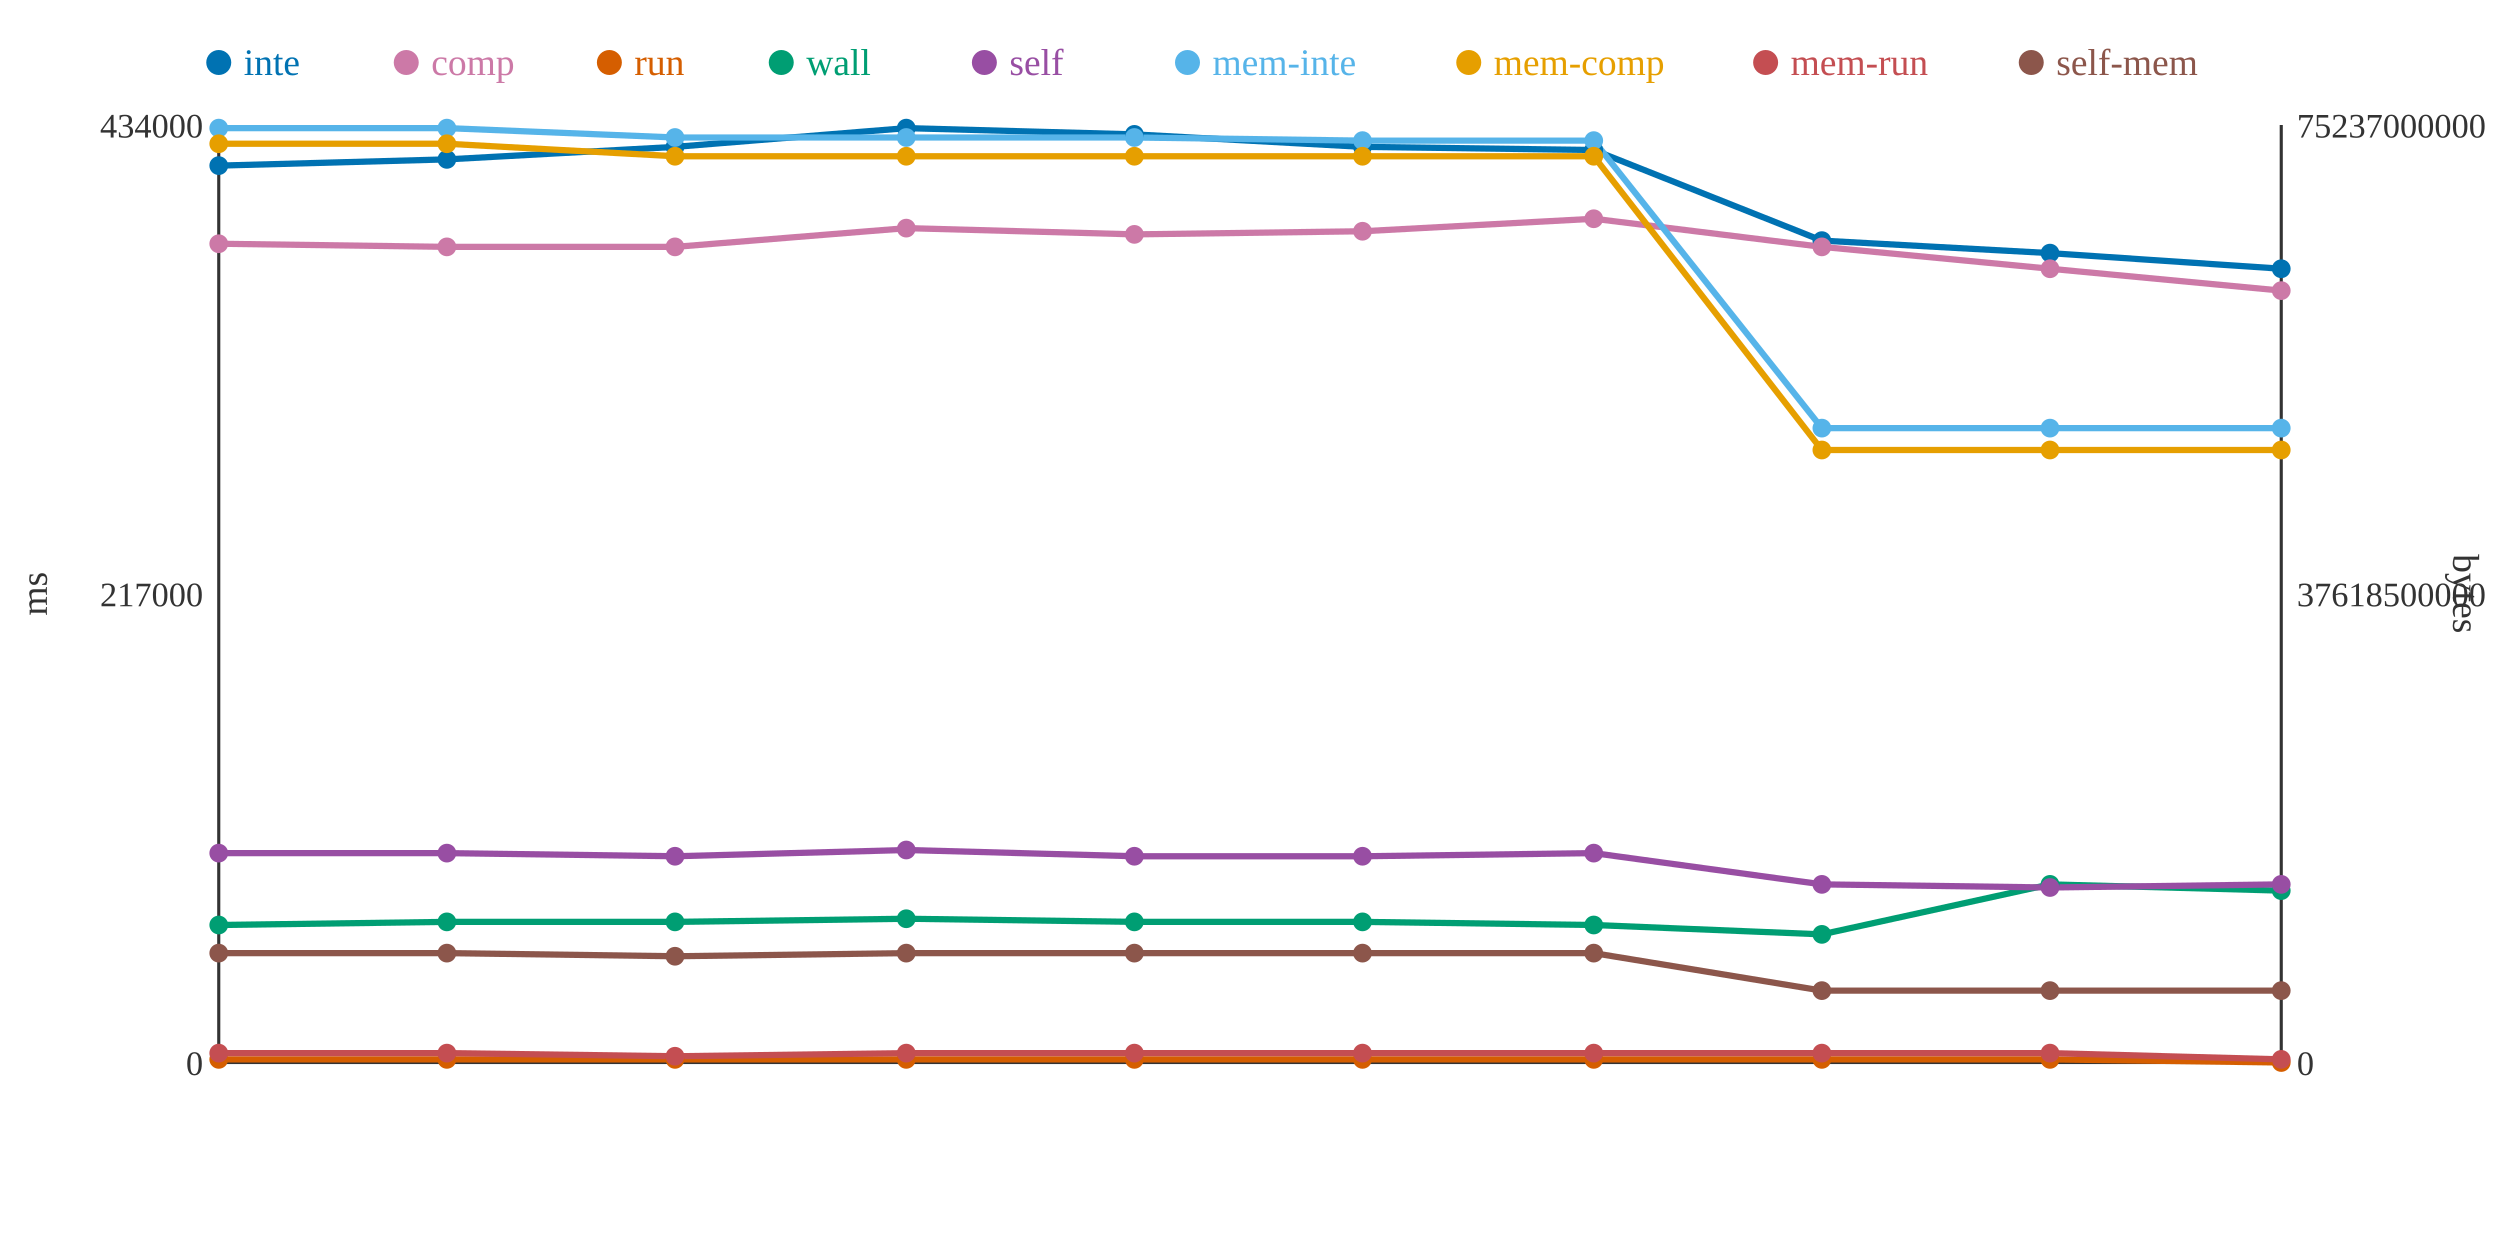
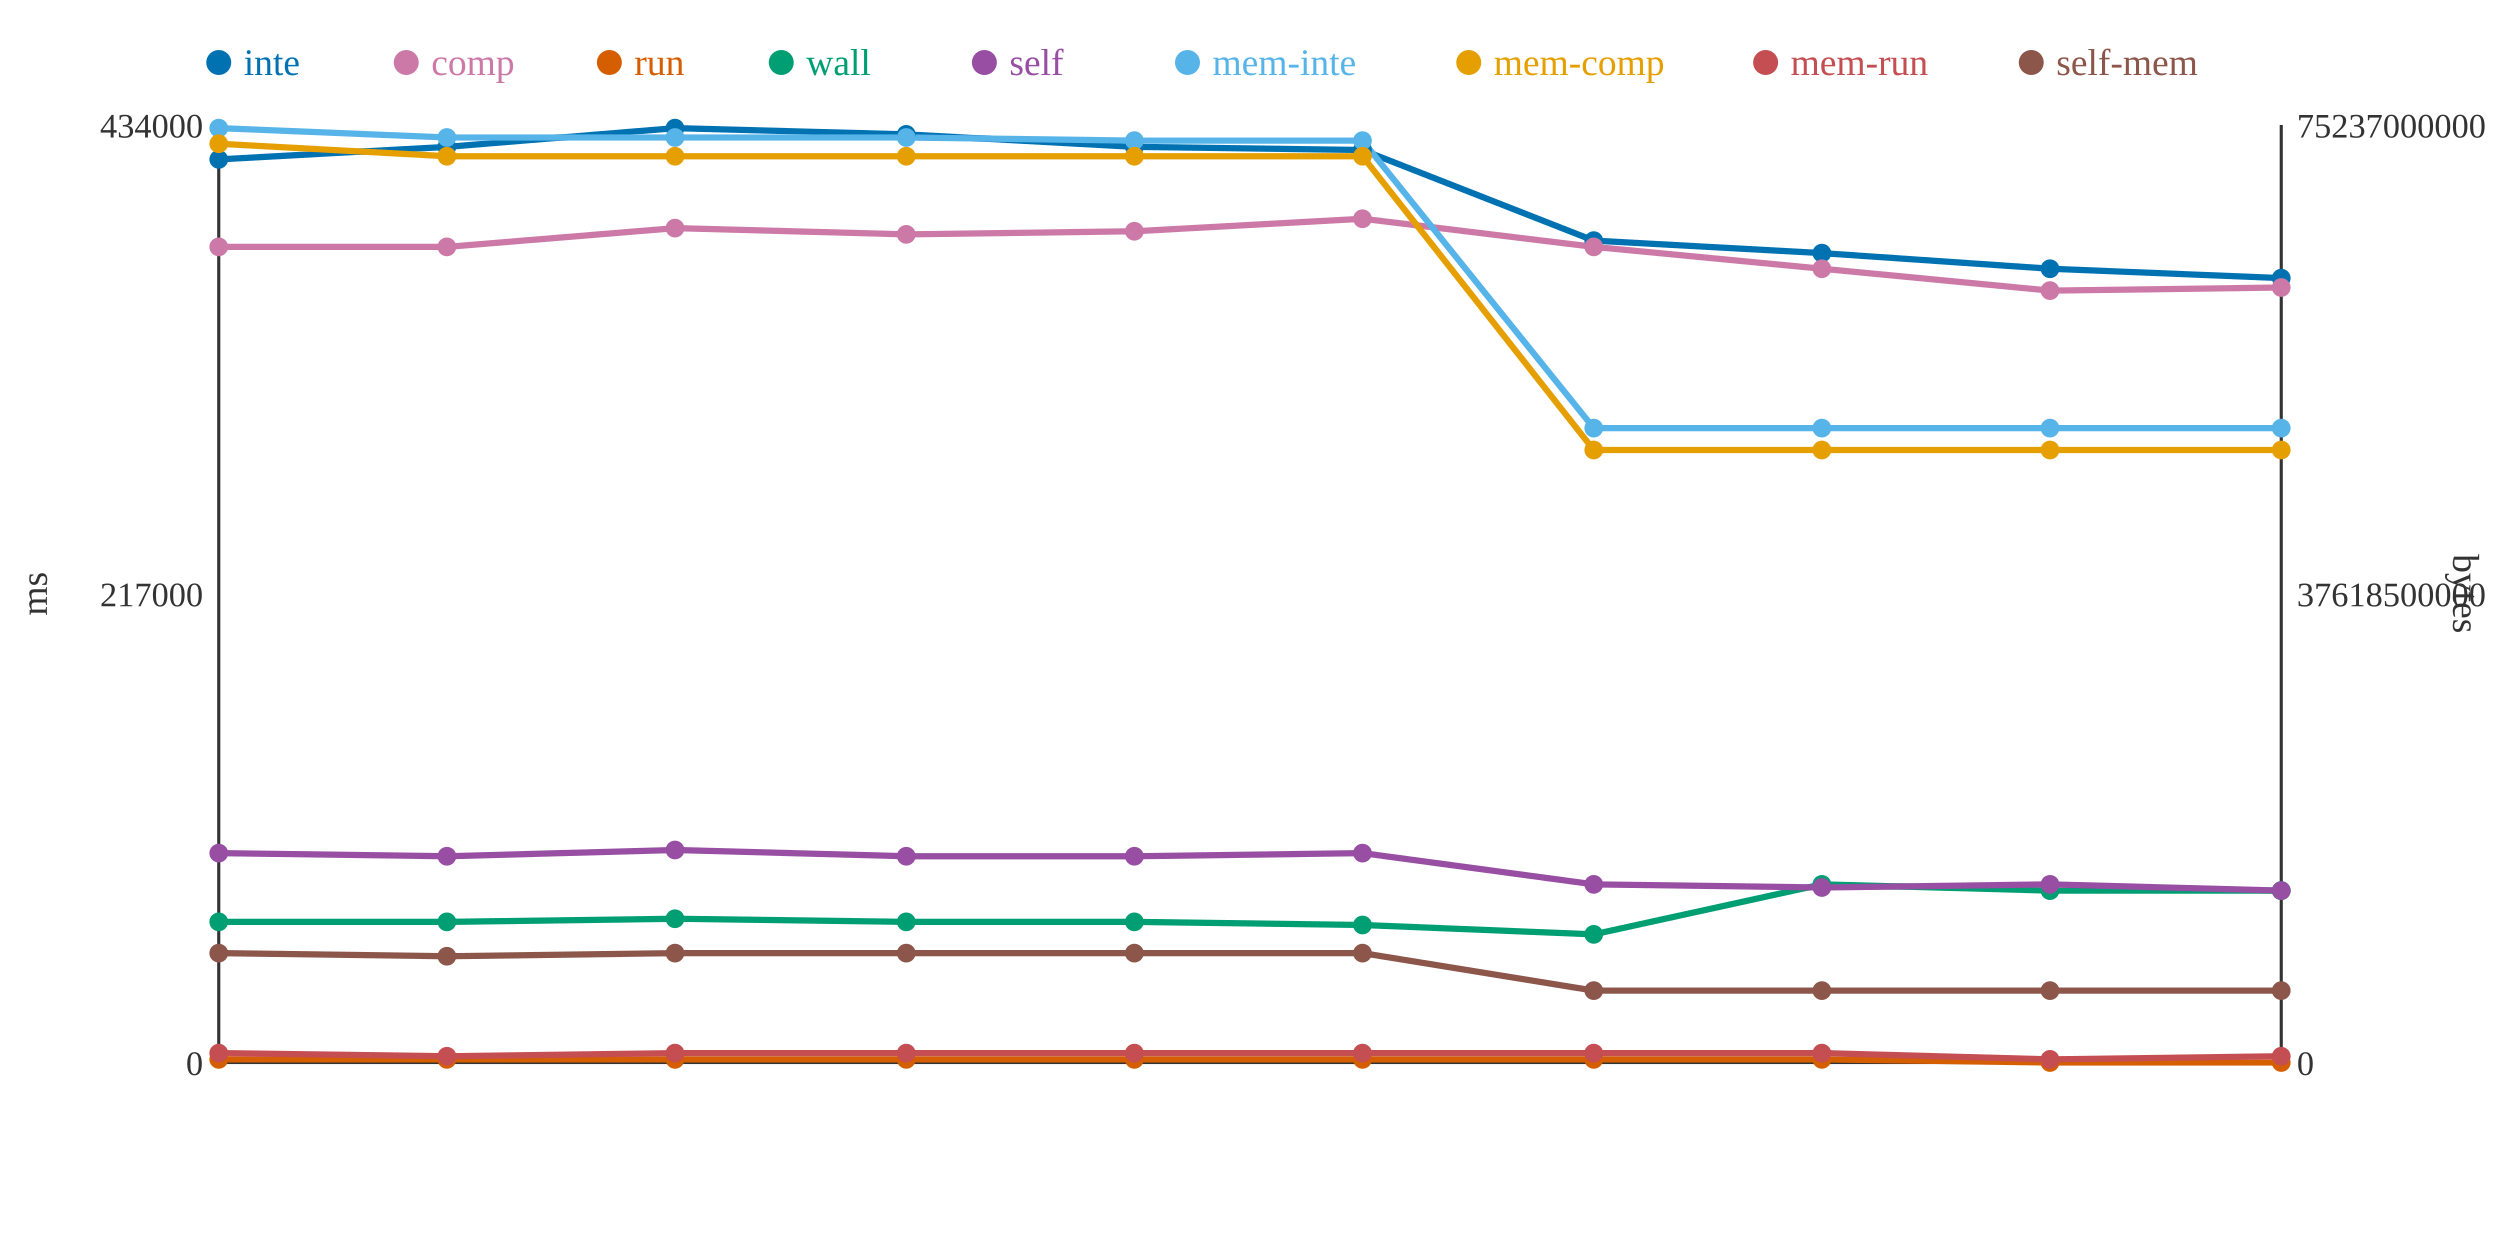
<svg xmlns="http://www.w3.org/2000/svg" width="800" height="400">
  <rect width="800" height="400" fill="white" />
  <line x1="70" y1="40" x2="70" y2="340" stroke="#333" stroke-width="1" />
  <line x1="70" y1="340" x2="730" y2="340" stroke="#333" stroke-width="1" />
  <line x1="730" y1="40" x2="730" y2="340" stroke="#333" stroke-width="1" />
  <text x="65" y="344" text-anchor="end" font-size="11" fill="#333">0</text>
  <text x="65" y="194" text-anchor="end" font-size="11" fill="#333">217000</text>
  <text x="65" y="44" text-anchor="end" font-size="11" fill="#333">434000</text>
  <text x="15" y="190" text-anchor="middle" font-size="12" fill="#333" transform="rotate(-90 15 190)">ms</text>
  <text x="735" y="344" text-anchor="start" font-size="11" fill="#333">0</text>
  <text x="735" y="194" text-anchor="start" font-size="11" fill="#333">37618500000</text>
  <text x="735" y="44" text-anchor="start" font-size="11" fill="#333">75237000000</text>
  <text x="785" y="190" text-anchor="middle" font-size="12" fill="#333" transform="rotate(90 785 190)">bytes</text>
-   <polyline points="70,53 143,51 216,47 290,41 363,43 436,47 510,48 583,77 656,81 730,86" fill="none" stroke="#0072B2" stroke-width="2" />
-   <polyline points="70,78 143,79 216,79 290,73 363,75 436,74 510,70 583,79 656,86 730,93" fill="none" stroke="#CC79A7" stroke-width="2" />
-   <polyline points="70,339 143,339 216,339 290,339 363,339 436,339 510,339 583,339 656,339 730,340" fill="none" stroke="#D55E00" stroke-width="2" />
-   <polyline points="70,296 143,295 216,295 290,294 363,295 436,295 510,296 583,299 656,283 730,285" fill="none" stroke="#009E73" stroke-width="2" />
-   <polyline points="70,273 143,273 216,274 290,272 363,274 436,274 510,273 583,283 656,284 730,283" fill="none" stroke="#984EA3" stroke-width="2" />
-   <polyline points="70,41 143,41 216,44 290,44 363,44 436,45 510,45 583,137 656,137 730,137" fill="none" stroke="#56B4E9" stroke-width="2" />
-   <polyline points="70,46 143,46 216,50 290,50 363,50 436,50 510,50 583,144 656,144 730,144" fill="none" stroke="#E69F00" stroke-width="2" />
-   <polyline points="70,337 143,337 216,338 290,337 363,337 436,337 510,337 583,337 656,337 730,339" fill="none" stroke="#C44E52" stroke-width="2" />
-   <polyline points="70,305 143,305 216,306 290,305 363,305 436,305 510,305 583,317 656,317 730,317" fill="none" stroke="#8C564B" stroke-width="2" />
-   <circle cx="70" cy="53" r="3" fill="#0072B2" />
-   <circle cx="70" cy="78" r="3" fill="#CC79A7" />
+   <polyline points="70,51 143,47 216,41 290,43 363,47 436,48 510,77 583,81 656,86 730,89" fill="none" stroke="#0072B2" stroke-width="2" />
+   <polyline points="70,79 143,79 216,73 290,75 363,74 436,70 510,79 583,86 656,93 730,92" fill="none" stroke="#CC79A7" stroke-width="2" />
+   <polyline points="70,339 143,339 216,339 290,339 363,339 436,339 510,339 583,339 656,340 730,340" fill="none" stroke="#D55E00" stroke-width="2" />
+   <polyline points="70,295 143,295 216,294 290,295 363,295 436,296 510,299 583,283 656,285 730,285" fill="none" stroke="#009E73" stroke-width="2" />
+   <polyline points="70,273 143,274 216,272 290,274 363,274 436,273 510,283 583,284 656,283 730,285" fill="none" stroke="#984EA3" stroke-width="2" />
+   <polyline points="70,41 143,44 216,44 290,44 363,45 436,45 510,137 583,137 656,137 730,137" fill="none" stroke="#56B4E9" stroke-width="2" />
+   <polyline points="70,46 143,50 216,50 290,50 363,50 436,50 510,144 583,144 656,144 730,144" fill="none" stroke="#E69F00" stroke-width="2" />
+   <polyline points="70,337 143,338 216,337 290,337 363,337 436,337 510,337 583,337 656,339 730,338" fill="none" stroke="#C44E52" stroke-width="2" />
+   <polyline points="70,305 143,306 216,305 290,305 363,305 436,305 510,317 583,317 656,317 730,317" fill="none" stroke="#8C564B" stroke-width="2" />
+   <circle cx="70" cy="51" r="3" fill="#0072B2" />
+   <circle cx="70" cy="79" r="3" fill="#CC79A7" />
  <circle cx="70" cy="339" r="3" fill="#D55E00" />
-   <circle cx="70" cy="296" r="3" fill="#009E73" />
+   <circle cx="70" cy="295" r="3" fill="#009E73" />
  <circle cx="70" cy="273" r="3" fill="#984EA3" />
  <circle cx="70" cy="41" r="3" fill="#56B4E9" />
  <circle cx="70" cy="46" r="3" fill="#E69F00" />
  <circle cx="70" cy="337" r="3" fill="#C44E52" />
  <circle cx="70" cy="305" r="3" fill="#8C564B" />
-   <circle cx="143" cy="51" r="3" fill="#0072B2" />
+   <circle cx="143" cy="47" r="3" fill="#0072B2" />
  <circle cx="143" cy="79" r="3" fill="#CC79A7" />
  <circle cx="143" cy="339" r="3" fill="#D55E00" />
  <circle cx="143" cy="295" r="3" fill="#009E73" />
-   <circle cx="143" cy="273" r="3" fill="#984EA3" />
-   <circle cx="143" cy="41" r="3" fill="#56B4E9" />
-   <circle cx="143" cy="46" r="3" fill="#E69F00" />
-   <circle cx="143" cy="337" r="3" fill="#C44E52" />
-   <circle cx="143" cy="305" r="3" fill="#8C564B" />
-   <circle cx="216" cy="47" r="3" fill="#0072B2" />
-   <circle cx="216" cy="79" r="3" fill="#CC79A7" />
+   <circle cx="143" cy="274" r="3" fill="#984EA3" />
+   <circle cx="143" cy="44" r="3" fill="#56B4E9" />
+   <circle cx="143" cy="50" r="3" fill="#E69F00" />
+   <circle cx="143" cy="338" r="3" fill="#C44E52" />
+   <circle cx="143" cy="306" r="3" fill="#8C564B" />
+   <circle cx="216" cy="41" r="3" fill="#0072B2" />
+   <circle cx="216" cy="73" r="3" fill="#CC79A7" />
  <circle cx="216" cy="339" r="3" fill="#D55E00" />
-   <circle cx="216" cy="295" r="3" fill="#009E73" />
-   <circle cx="216" cy="274" r="3" fill="#984EA3" />
+   <circle cx="216" cy="294" r="3" fill="#009E73" />
+   <circle cx="216" cy="272" r="3" fill="#984EA3" />
  <circle cx="216" cy="44" r="3" fill="#56B4E9" />
  <circle cx="216" cy="50" r="3" fill="#E69F00" />
-   <circle cx="216" cy="338" r="3" fill="#C44E52" />
-   <circle cx="216" cy="306" r="3" fill="#8C564B" />
-   <circle cx="290" cy="41" r="3" fill="#0072B2" />
-   <circle cx="290" cy="73" r="3" fill="#CC79A7" />
+   <circle cx="216" cy="337" r="3" fill="#C44E52" />
+   <circle cx="216" cy="305" r="3" fill="#8C564B" />
+   <circle cx="290" cy="43" r="3" fill="#0072B2" />
+   <circle cx="290" cy="75" r="3" fill="#CC79A7" />
  <circle cx="290" cy="339" r="3" fill="#D55E00" />
-   <circle cx="290" cy="294" r="3" fill="#009E73" />
-   <circle cx="290" cy="272" r="3" fill="#984EA3" />
+   <circle cx="290" cy="295" r="3" fill="#009E73" />
+   <circle cx="290" cy="274" r="3" fill="#984EA3" />
  <circle cx="290" cy="44" r="3" fill="#56B4E9" />
  <circle cx="290" cy="50" r="3" fill="#E69F00" />
  <circle cx="290" cy="337" r="3" fill="#C44E52" />
  <circle cx="290" cy="305" r="3" fill="#8C564B" />
-   <circle cx="363" cy="43" r="3" fill="#0072B2" />
-   <circle cx="363" cy="75" r="3" fill="#CC79A7" />
+   <circle cx="363" cy="47" r="3" fill="#0072B2" />
+   <circle cx="363" cy="74" r="3" fill="#CC79A7" />
  <circle cx="363" cy="339" r="3" fill="#D55E00" />
  <circle cx="363" cy="295" r="3" fill="#009E73" />
  <circle cx="363" cy="274" r="3" fill="#984EA3" />
-   <circle cx="363" cy="44" r="3" fill="#56B4E9" />
+   <circle cx="363" cy="45" r="3" fill="#56B4E9" />
  <circle cx="363" cy="50" r="3" fill="#E69F00" />
  <circle cx="363" cy="337" r="3" fill="#C44E52" />
  <circle cx="363" cy="305" r="3" fill="#8C564B" />
-   <circle cx="436" cy="47" r="3" fill="#0072B2" />
-   <circle cx="436" cy="74" r="3" fill="#CC79A7" />
+   <circle cx="436" cy="48" r="3" fill="#0072B2" />
+   <circle cx="436" cy="70" r="3" fill="#CC79A7" />
  <circle cx="436" cy="339" r="3" fill="#D55E00" />
-   <circle cx="436" cy="295" r="3" fill="#009E73" />
-   <circle cx="436" cy="274" r="3" fill="#984EA3" />
+   <circle cx="436" cy="296" r="3" fill="#009E73" />
+   <circle cx="436" cy="273" r="3" fill="#984EA3" />
  <circle cx="436" cy="45" r="3" fill="#56B4E9" />
  <circle cx="436" cy="50" r="3" fill="#E69F00" />
  <circle cx="436" cy="337" r="3" fill="#C44E52" />
  <circle cx="436" cy="305" r="3" fill="#8C564B" />
-   <circle cx="510" cy="48" r="3" fill="#0072B2" />
-   <circle cx="510" cy="70" r="3" fill="#CC79A7" />
+   <circle cx="510" cy="77" r="3" fill="#0072B2" />
+   <circle cx="510" cy="79" r="3" fill="#CC79A7" />
  <circle cx="510" cy="339" r="3" fill="#D55E00" />
-   <circle cx="510" cy="296" r="3" fill="#009E73" />
-   <circle cx="510" cy="273" r="3" fill="#984EA3" />
-   <circle cx="510" cy="45" r="3" fill="#56B4E9" />
-   <circle cx="510" cy="50" r="3" fill="#E69F00" />
+   <circle cx="510" cy="299" r="3" fill="#009E73" />
+   <circle cx="510" cy="283" r="3" fill="#984EA3" />
+   <circle cx="510" cy="137" r="3" fill="#56B4E9" />
+   <circle cx="510" cy="144" r="3" fill="#E69F00" />
  <circle cx="510" cy="337" r="3" fill="#C44E52" />
-   <circle cx="510" cy="305" r="3" fill="#8C564B" />
-   <circle cx="583" cy="77" r="3" fill="#0072B2" />
-   <circle cx="583" cy="79" r="3" fill="#CC79A7" />
+   <circle cx="510" cy="317" r="3" fill="#8C564B" />
+   <circle cx="583" cy="81" r="3" fill="#0072B2" />
+   <circle cx="583" cy="86" r="3" fill="#CC79A7" />
  <circle cx="583" cy="339" r="3" fill="#D55E00" />
-   <circle cx="583" cy="299" r="3" fill="#009E73" />
-   <circle cx="583" cy="283" r="3" fill="#984EA3" />
+   <circle cx="583" cy="283" r="3" fill="#009E73" />
+   <circle cx="583" cy="284" r="3" fill="#984EA3" />
  <circle cx="583" cy="137" r="3" fill="#56B4E9" />
  <circle cx="583" cy="144" r="3" fill="#E69F00" />
  <circle cx="583" cy="337" r="3" fill="#C44E52" />
  <circle cx="583" cy="317" r="3" fill="#8C564B" />
-   <circle cx="656" cy="81" r="3" fill="#0072B2" />
-   <circle cx="656" cy="86" r="3" fill="#CC79A7" />
-   <circle cx="656" cy="339" r="3" fill="#D55E00" />
-   <circle cx="656" cy="283" r="3" fill="#009E73" />
-   <circle cx="656" cy="284" r="3" fill="#984EA3" />
+   <circle cx="656" cy="86" r="3" fill="#0072B2" />
+   <circle cx="656" cy="93" r="3" fill="#CC79A7" />
+   <circle cx="656" cy="340" r="3" fill="#D55E00" />
+   <circle cx="656" cy="285" r="3" fill="#009E73" />
+   <circle cx="656" cy="283" r="3" fill="#984EA3" />
  <circle cx="656" cy="137" r="3" fill="#56B4E9" />
  <circle cx="656" cy="144" r="3" fill="#E69F00" />
-   <circle cx="656" cy="337" r="3" fill="#C44E52" />
+   <circle cx="656" cy="339" r="3" fill="#C44E52" />
  <circle cx="656" cy="317" r="3" fill="#8C564B" />
-   <circle cx="730" cy="86" r="3" fill="#0072B2" />
-   <circle cx="730" cy="93" r="3" fill="#CC79A7" />
+   <circle cx="730" cy="89" r="3" fill="#0072B2" />
+   <circle cx="730" cy="92" r="3" fill="#CC79A7" />
  <circle cx="730" cy="340" r="3" fill="#D55E00" />
  <circle cx="730" cy="285" r="3" fill="#009E73" />
-   <circle cx="730" cy="283" r="3" fill="#984EA3" />
+   <circle cx="730" cy="285" r="3" fill="#984EA3" />
  <circle cx="730" cy="137" r="3" fill="#56B4E9" />
  <circle cx="730" cy="144" r="3" fill="#E69F00" />
-   <circle cx="730" cy="339" r="3" fill="#C44E52" />
+   <circle cx="730" cy="338" r="3" fill="#C44E52" />
  <circle cx="730" cy="317" r="3" fill="#8C564B" />
  <circle cx="70" cy="20" r="4" fill="#0072B2" />
  <text x="78" y="24" text-anchor="start" font-size="12" fill="#0072B2">inte</text>
  <circle cx="130" cy="20" r="4" fill="#CC79A7" />
  <text x="138" y="24" text-anchor="start" font-size="12" fill="#CC79A7">comp</text>
  <circle cx="195" cy="20" r="4" fill="#D55E00" />
  <text x="203" y="24" text-anchor="start" font-size="12" fill="#D55E00">run</text>
  <circle cx="250" cy="20" r="4" fill="#009E73" />
  <text x="258" y="24" text-anchor="start" font-size="12" fill="#009E73">wall</text>
  <circle cx="315" cy="20" r="4" fill="#984EA3" />
  <text x="323" y="24" text-anchor="start" font-size="12" fill="#984EA3">self</text>
  <circle cx="380" cy="20" r="4" fill="#56B4E9" />
  <text x="388" y="24" text-anchor="start" font-size="12" fill="#56B4E9">mem-inte</text>
  <circle cx="470" cy="20" r="4" fill="#E69F00" />
  <text x="478" y="24" text-anchor="start" font-size="12" fill="#E69F00">mem-comp</text>
  <circle cx="565" cy="20" r="4" fill="#C44E52" />
  <text x="573" y="24" text-anchor="start" font-size="12" fill="#C44E52">mem-run</text>
  <circle cx="650" cy="20" r="4" fill="#8C564B" />
  <text x="658" y="24" text-anchor="start" font-size="12" fill="#8C564B">self-mem</text>
</svg>
